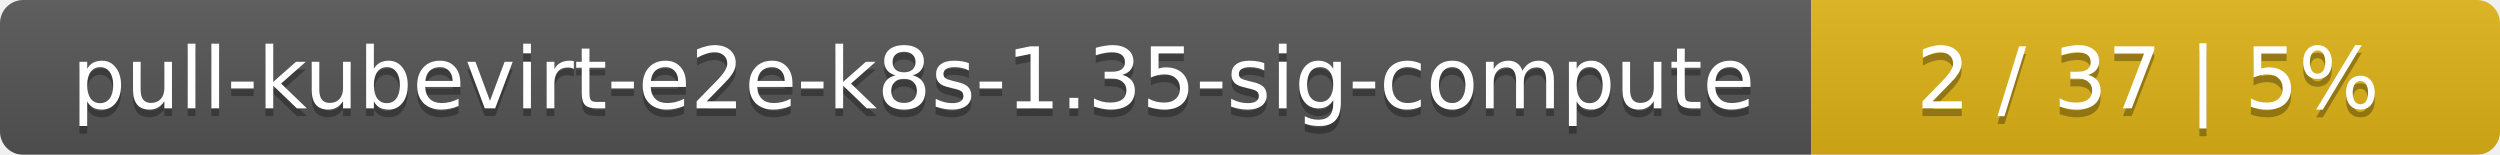
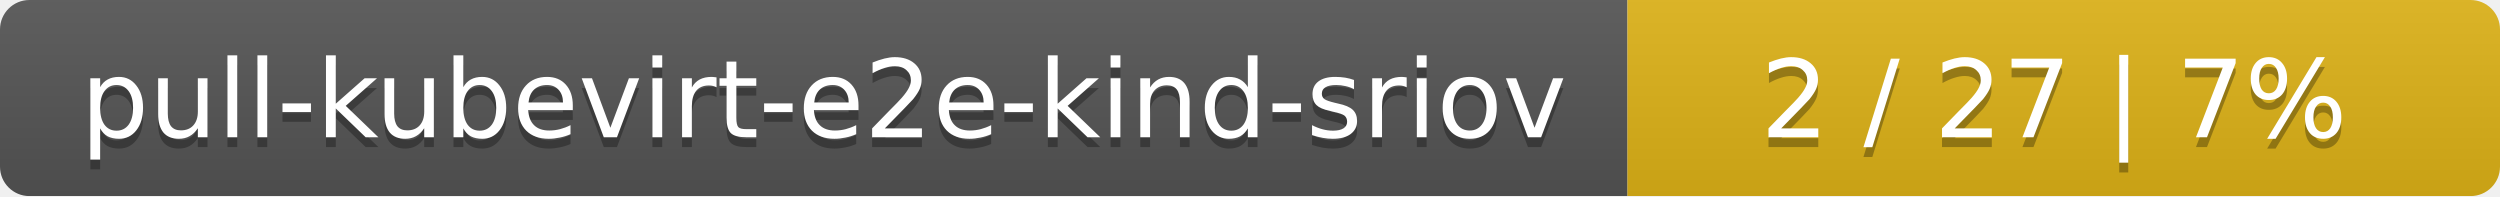
- <svg xmlns="http://www.w3.org/2000/svg" width="323" height="20">
+ <svg xmlns="http://www.w3.org/2000/svg" width="255" height="20">
  <linearGradient id="smooth" x2="0" y2="100%">
    <stop offset="0" stop-color="#bbb" stop-opacity=".1" />
    <stop offset="1" stop-opacity=".1" />
  </linearGradient>
  <mask id="round">
-     <rect width="323" height="20" rx="3" fill="#fff" />
+     <rect width="255" height="20" rx="3" fill="#fff" />
  </mask>
  <g mask="url(#round)">
-     <rect width="234" height="20" fill="#555" />
-     <rect x="234" width="89" height="20" fill="#dfb317" />
-     <rect width="323" height="20" fill="url(#smooth)" />
+     <rect width="166" height="20" fill="#555" />
+     <rect x="166" width="89" height="20" fill="#dfb317" />
+     <rect width="255" height="20" fill="url(#smooth)" />
  </g>
  <g fill="#fff" text-anchor="middle" font-family="DejaVu Sans,Verdana,Geneva,sans-serif" font-size="11">
-     <text x="118" y="15" fill="#010101" fill-opacity=".3">pull-kubevirt-e2e-k8s-1.35-sig-compute</text>
-     <text x="118" y="14">pull-kubevirt-e2e-k8s-1.35-sig-compute</text>
-     <text x="277.5" y="15" fill="#010101" fill-opacity=".3">2 / 37    |    5%</text>
-     <text x="277.5" y="14">2 / 37    |    5%</text>
+     <text x="84" y="15" fill="#010101" fill-opacity=".3">pull-kubevirt-e2e-kind-sriov</text>
+     <text x="84" y="14">pull-kubevirt-e2e-kind-sriov</text>
+     <text x="209.5" y="15" fill="#010101" fill-opacity=".3">2 / 27    |    7%</text>
+     <text x="209.5" y="14">2 / 27    |    7%</text>
  </g>
</svg>
